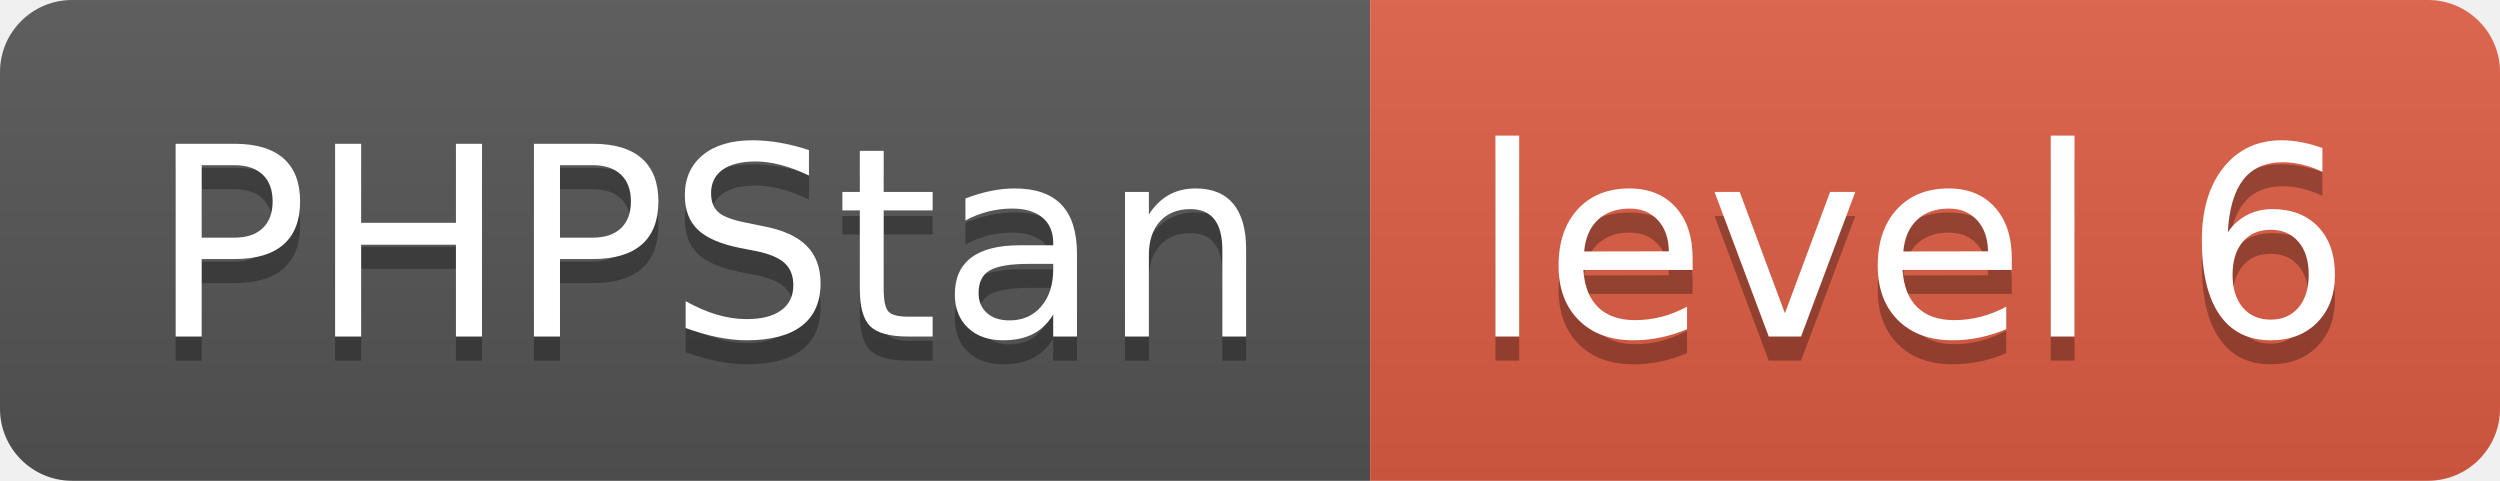
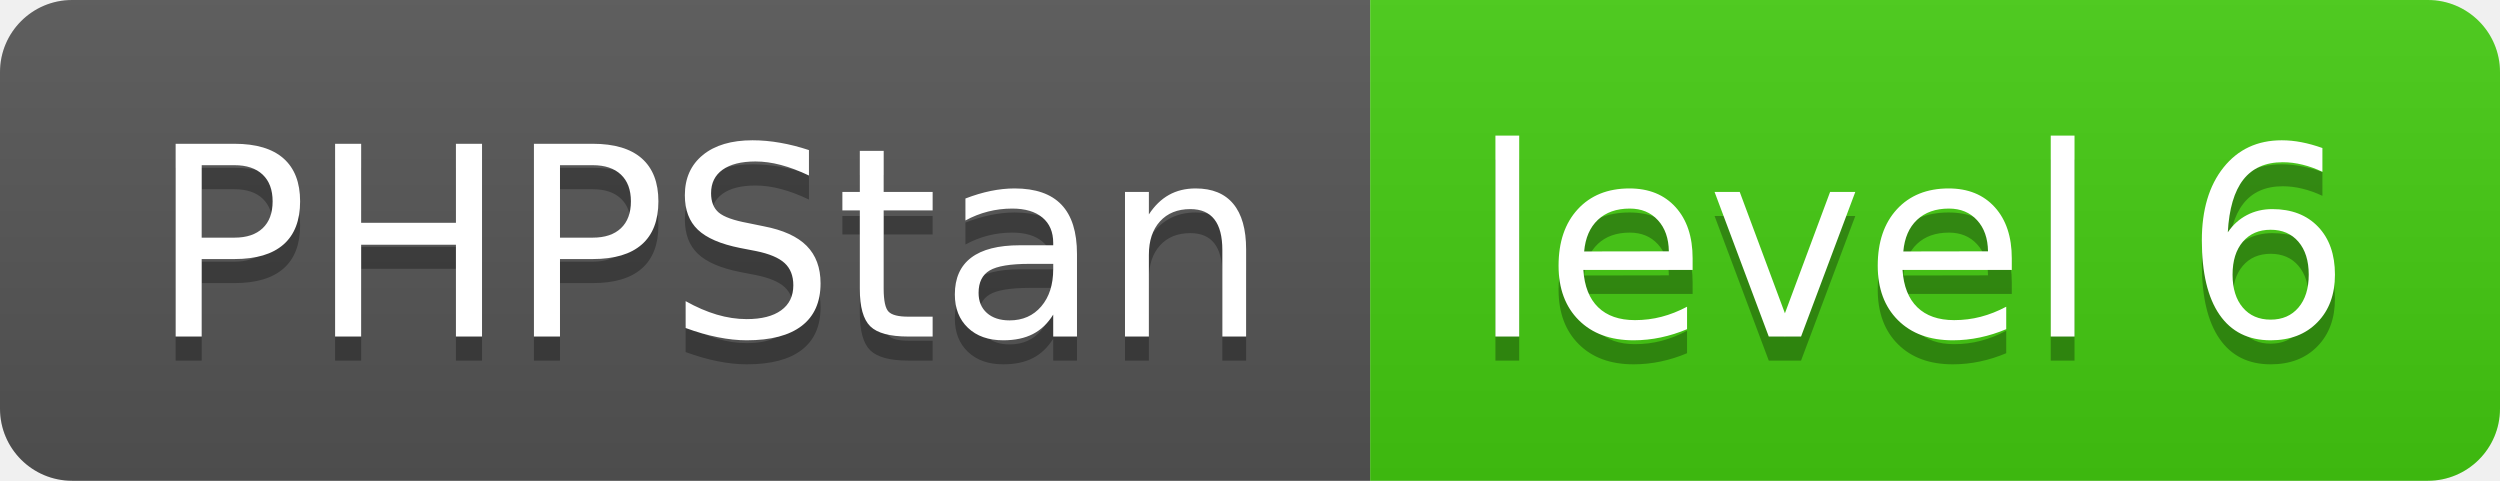
<svg xmlns="http://www.w3.org/2000/svg" width="104" height="20" role="img" aria-label="PHPStan: level 6">
  <linearGradient id="s" x2="0" y2="100%">
    <stop offset="0" stop-color="#bbb" stop-opacity=".1" />
    <stop offset="1" stop-opacity=".1" />
  </linearGradient>
  <clipPath id="r">
    <rect width="104" height="20" rx="3" fill="#fff" />
  </clipPath>
  <g clip-path="url(#r)">
    <rect width="57" height="20" fill="#555" />
-     <rect x="57" width="47" height="20" fill="#e05d44" />
+     <rect x="57" width="47" height="20" fill="#4c1" />
    <rect width="104" height="20" fill="url(#s)" />
  </g>
  <g fill="#fff" text-anchor="middle" font-family="Verdana,Geneva,DejaVu Sans,sans-serif" text-rendering="geometricPrecision" font-size="110">
    <text aria-hidden="true" x="295" y="150" fill="#010101" fill-opacity=".3" transform="scale(.1)" textLength="470">PHPStan</text>
    <text x="295" y="140" transform="scale(.1)" fill="#fff" textLength="470">PHPStan</text>
    <text aria-hidden="true" x="795" y="150" fill="#010101" fill-opacity=".3" transform="scale(.1)" textLength="370">level 6</text>
    <text x="795" y="140" transform="scale(.1)" fill="#fff" textLength="370">level 6</text>
  </g>
</svg>
